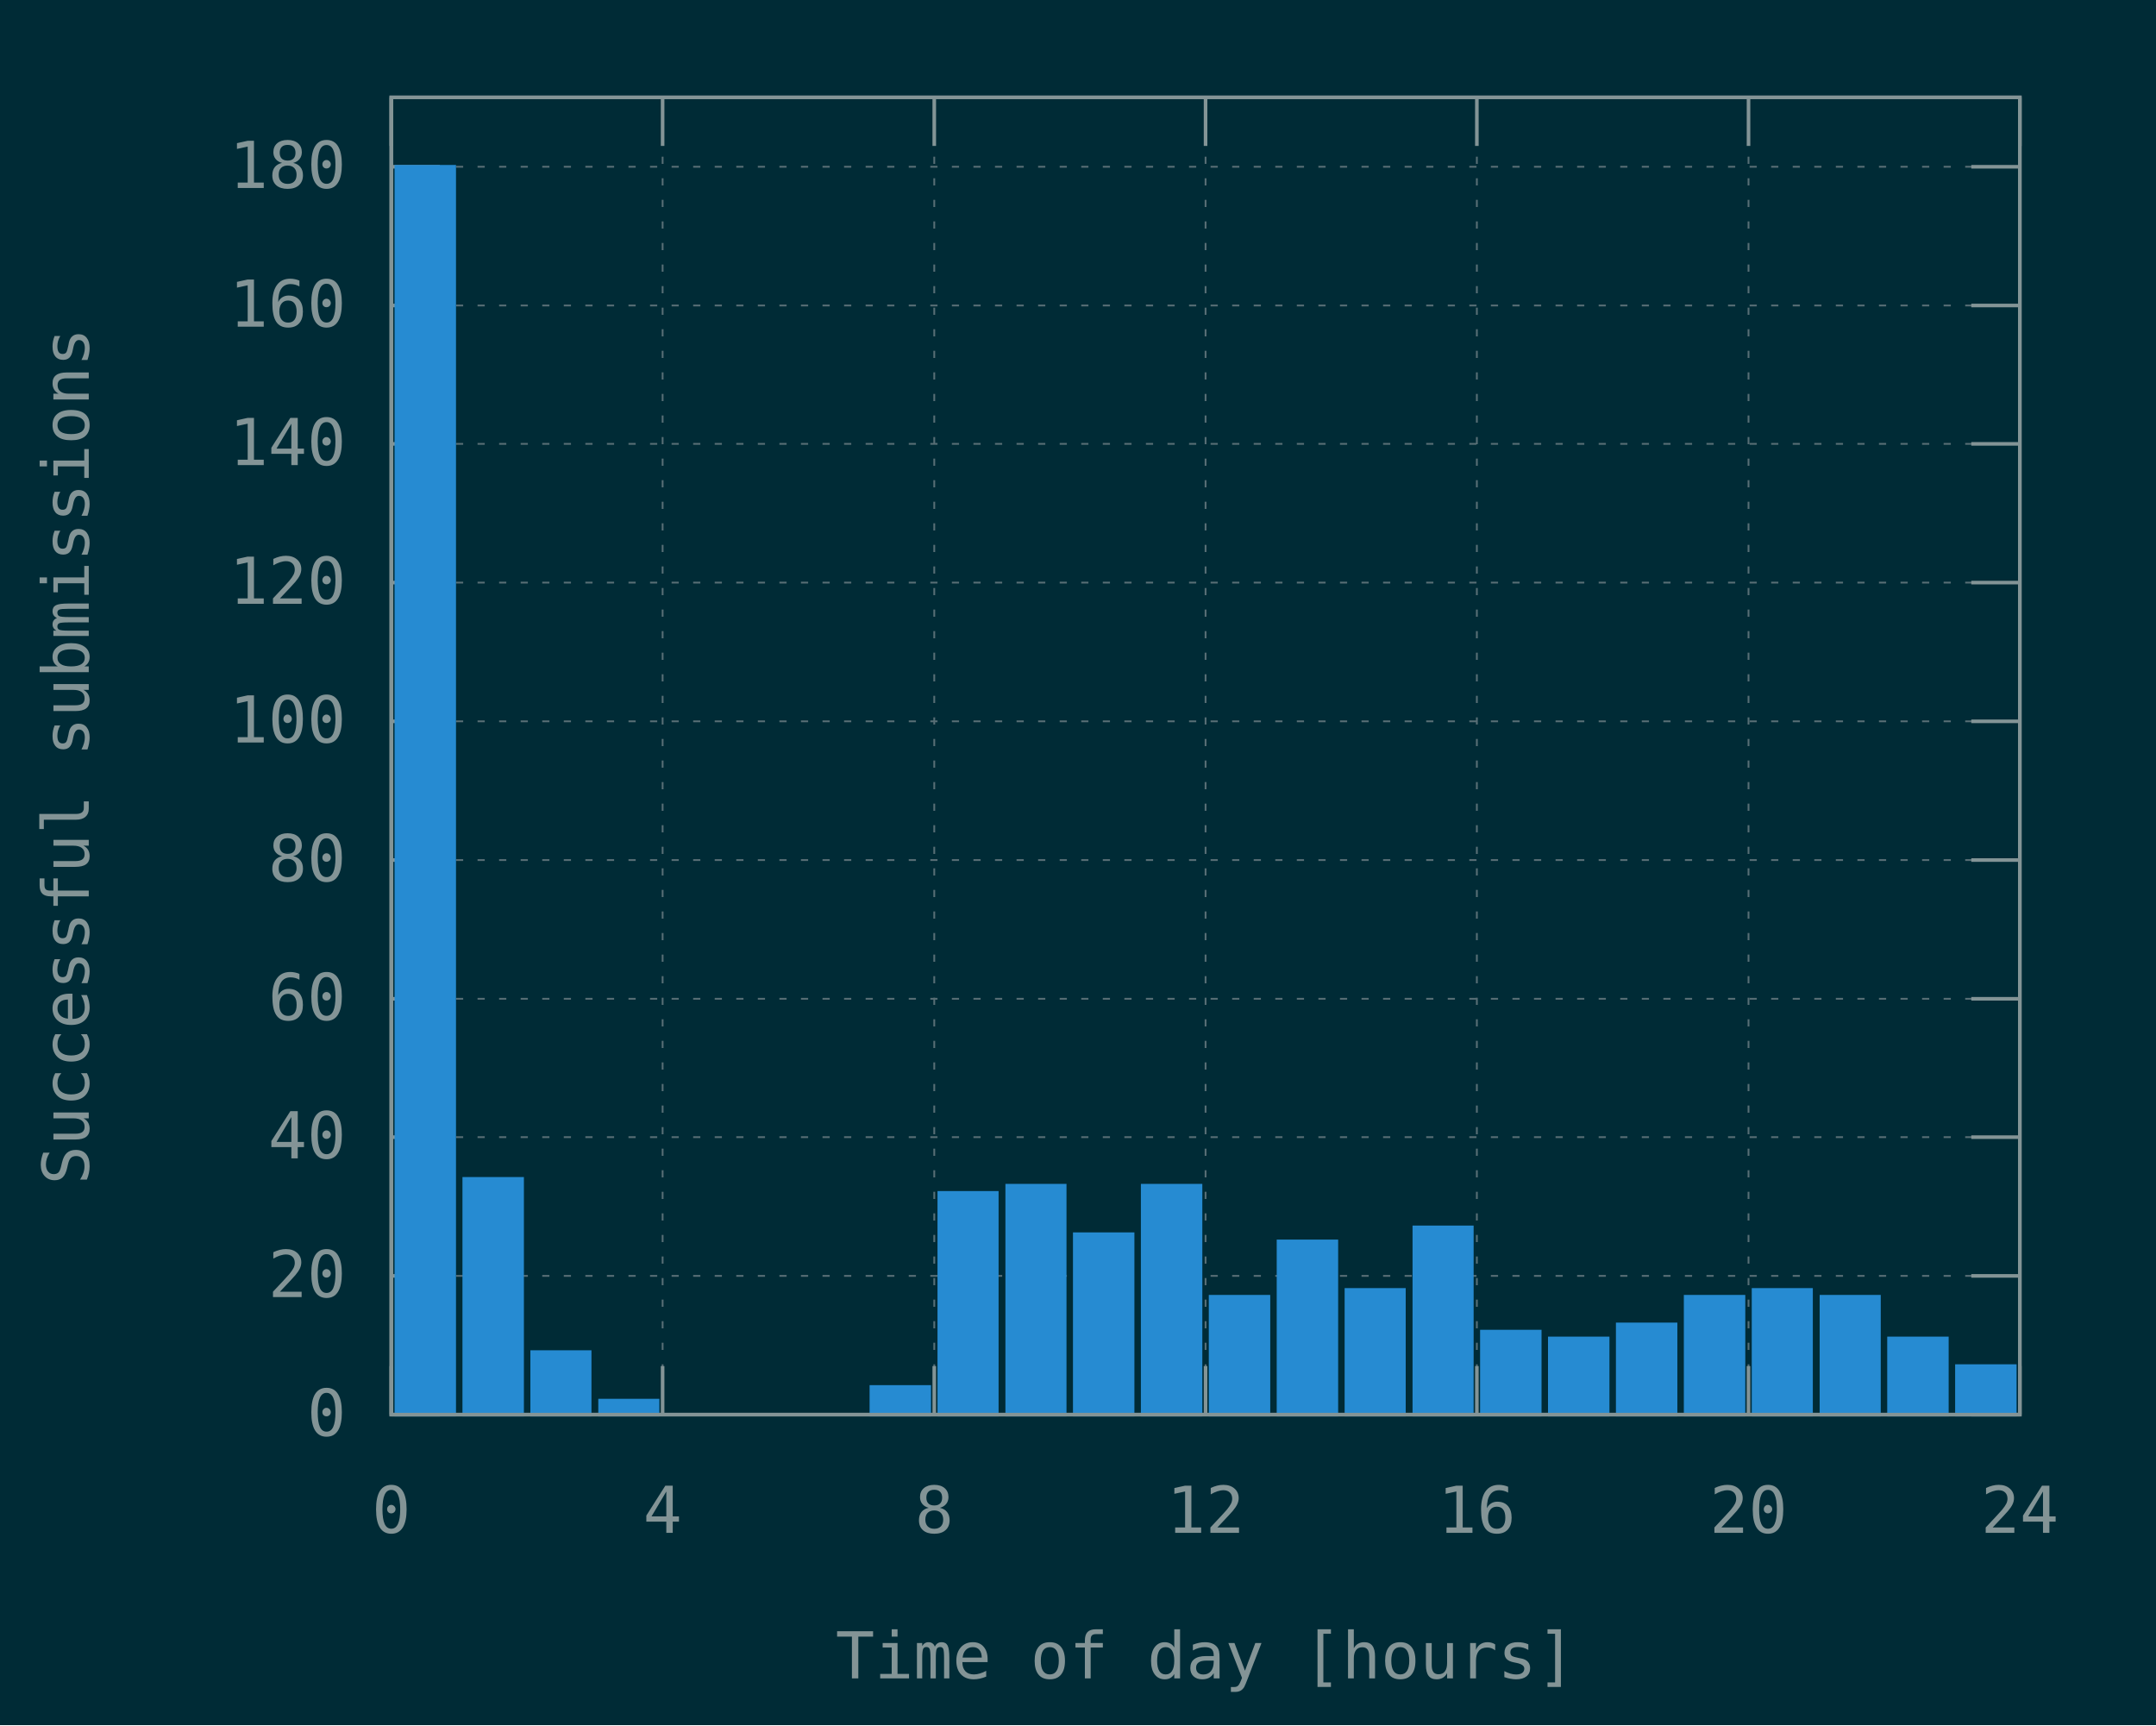
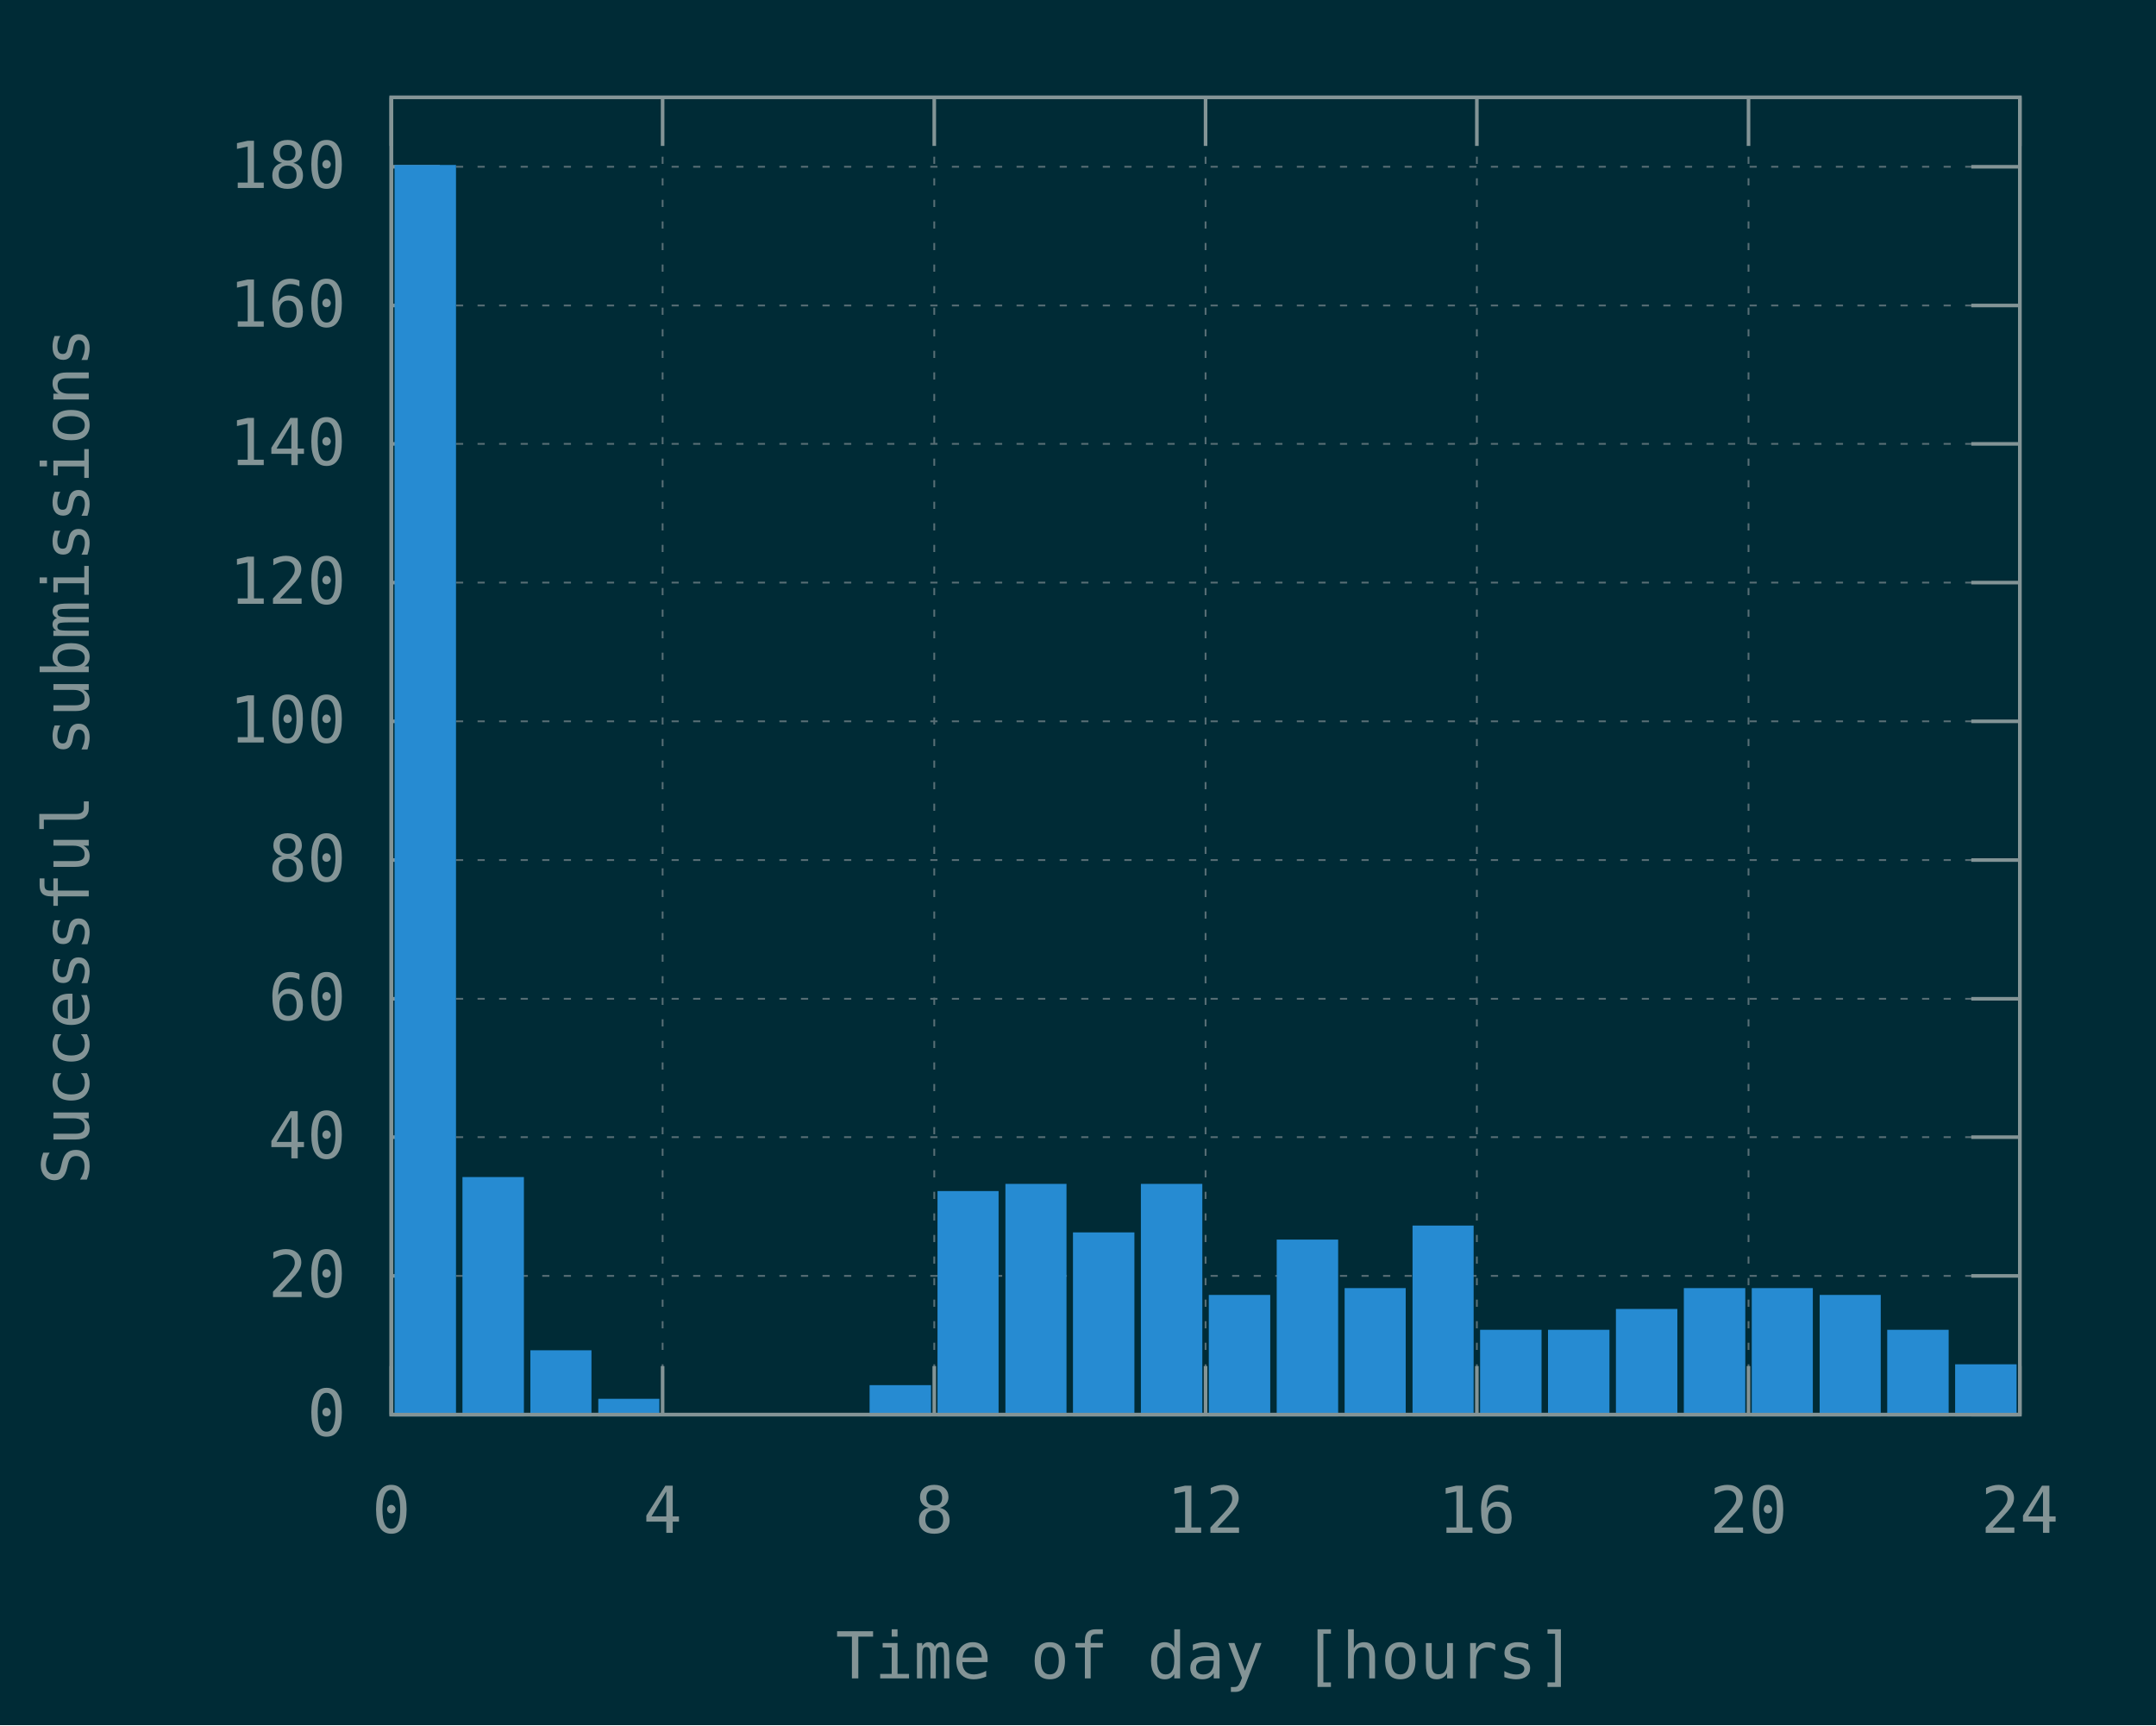
<svg xmlns="http://www.w3.org/2000/svg" xmlns:xlink="http://www.w3.org/1999/xlink" width="600" height="480" viewBox="0 0 600 480">
  <g id="gnuplot_canvas">
    <rect x="0" y="0" width="600" height="480" fill="#002b36" />
    <defs>
      <circle id="gpDot" r="0.5" stroke-width="0.5" stroke="currentColor" />
      <path id="gpPt0" stroke-width="0.148" stroke="currentColor" d="M-1,0 h2 M0,-1 v2" />
      <path id="gpPt1" stroke-width="0.148" stroke="currentColor" d="M-1,-1 L1,1 M1,-1 L-1,1" />
      <path id="gpPt2" stroke-width="0.148" stroke="currentColor" d="M-1,0 L1,0 M0,-1 L0,1 M-1,-1 L1,1 M-1,1 L1,-1" />
      <rect id="gpPt3" stroke-width="0.148" stroke="currentColor" x="-1" y="-1" width="2" height="2" />
      <rect id="gpPt4" stroke-width="0.148" stroke="currentColor" fill="currentColor" x="-1" y="-1" width="2" height="2" />
      <circle id="gpPt5" stroke-width="0.148" stroke="currentColor" cx="0" cy="0" r="1" />
      <use xlink:href="#gpPt5" id="gpPt6" fill="currentColor" stroke="none" />
      <path id="gpPt7" stroke-width="0.148" stroke="currentColor" d="M0,-1.33 L-1.33,0.67 L1.33,0.67 z" />
      <use xlink:href="#gpPt7" id="gpPt8" fill="currentColor" stroke="none" />
      <use xlink:href="#gpPt7" id="gpPt9" stroke="currentColor" transform="rotate(180)" />
      <use xlink:href="#gpPt9" id="gpPt10" fill="currentColor" stroke="none" />
      <use xlink:href="#gpPt3" id="gpPt11" stroke="currentColor" transform="rotate(45)" />
      <use xlink:href="#gpPt11" id="gpPt12" fill="currentColor" stroke="none" />
      <path id="gpPt13" stroke-width="0.148" stroke="currentColor" d="M0,1.330 L1.265,0.411 L0.782,-1.067 L-0.782,-1.076 L-1.265,0.411 z" />
      <use xlink:href="#gpPt13" id="gpPt14" fill="currentColor" stroke="none" />
      <filter id="textbox" filterUnits="objectBoundingBox" x="0" y="0" height="1" width="1">
        <feFlood flood-color="#002B36" flood-opacity="1" result="bgnd" />
        <feComposite in="SourceGraphic" in2="bgnd" operator="atop" />
      </filter>
      <filter id="greybox" filterUnits="objectBoundingBox" x="0" y="0" height="1" width="1">
        <feFlood flood-color="lightgrey" flood-opacity="1" result="grey" />
        <feComposite in="SourceGraphic" in2="grey" operator="atop" />
      </filter>
    </defs>
    <g fill="none" color="#002B36" stroke="currentColor" stroke-width="1.00" stroke-linecap="butt" stroke-linejoin="miter">
</g>
    <g fill="none" color="black" stroke="currentColor" stroke-width="1.00" stroke-linecap="butt" stroke-linejoin="miter">
</g>
    <g fill="none" color="black" stroke="rgb(131, 148, 150)" stroke-width="0.50" stroke-linecap="butt" stroke-linejoin="miter">
</g>
    <g fill="none" color="gray" stroke="currentColor" stroke-width="0.50" stroke-linecap="butt" stroke-linejoin="miter">
      <path stroke="rgb( 88, 110, 117)" stroke-dasharray="2,4" class="gridline" d="M108.9,393.6 L562.1,393.6  " />
    </g>
    <g fill="none" color="gray" stroke="rgb( 88, 110, 117)" stroke-width="1.00" stroke-linecap="butt" stroke-linejoin="miter">
</g>
    <g fill="none" color="black" stroke="currentColor" stroke-width="1.00" stroke-linecap="butt" stroke-linejoin="miter">
      <path stroke="rgb(131, 148, 150)" d="M108.9,393.6 L122.4,393.6 M562.1,393.6 L548.6,393.6  " />
      <g transform="translate(96.3,399.5)" stroke="none" fill="rgb(131,148,150)" font-family="Inconsolata" font-size="18.00" text-anchor="end">
        <text>
          <tspan font-family="Inconsolata"> 0</tspan>
        </text>
      </g>
    </g>
    <g fill="none" color="black" stroke="currentColor" stroke-width="1.00" stroke-linecap="butt" stroke-linejoin="miter">
</g>
    <g fill="none" color="black" stroke="rgb(131, 148, 150)" stroke-width="0.50" stroke-linecap="butt" stroke-linejoin="miter">
</g>
    <g fill="none" color="gray" stroke="currentColor" stroke-width="0.50" stroke-linecap="butt" stroke-linejoin="miter">
      <path stroke="rgb( 88, 110, 117)" stroke-dasharray="2,4" class="gridline" d="M108.9,355.0 L562.1,355.0  " />
    </g>
    <g fill="none" color="gray" stroke="rgb( 88, 110, 117)" stroke-width="1.00" stroke-linecap="butt" stroke-linejoin="miter">
</g>
    <g fill="none" color="black" stroke="currentColor" stroke-width="1.00" stroke-linecap="butt" stroke-linejoin="miter">
      <path stroke="rgb(131, 148, 150)" d="M108.9,355.0 L122.4,355.0 M562.1,355.0 L548.6,355.0  " />
      <g transform="translate(96.3,360.9)" stroke="none" fill="rgb(131,148,150)" font-family="Inconsolata" font-size="18.00" text-anchor="end">
        <text>
          <tspan font-family="Inconsolata"> 20</tspan>
        </text>
      </g>
    </g>
    <g fill="none" color="black" stroke="currentColor" stroke-width="1.00" stroke-linecap="butt" stroke-linejoin="miter">
</g>
    <g fill="none" color="black" stroke="rgb(131, 148, 150)" stroke-width="0.50" stroke-linecap="butt" stroke-linejoin="miter">
</g>
    <g fill="none" color="gray" stroke="currentColor" stroke-width="0.50" stroke-linecap="butt" stroke-linejoin="miter">
      <path stroke="rgb( 88, 110, 117)" stroke-dasharray="2,4" class="gridline" d="M108.9,316.4 L562.1,316.4  " />
    </g>
    <g fill="none" color="gray" stroke="rgb( 88, 110, 117)" stroke-width="1.00" stroke-linecap="butt" stroke-linejoin="miter">
</g>
    <g fill="none" color="black" stroke="currentColor" stroke-width="1.00" stroke-linecap="butt" stroke-linejoin="miter">
      <path stroke="rgb(131, 148, 150)" d="M108.9,316.4 L122.4,316.4 M562.1,316.4 L548.6,316.4  " />
      <g transform="translate(96.3,322.3)" stroke="none" fill="rgb(131,148,150)" font-family="Inconsolata" font-size="18.00" text-anchor="end">
        <text>
          <tspan font-family="Inconsolata"> 40</tspan>
        </text>
      </g>
    </g>
    <g fill="none" color="black" stroke="currentColor" stroke-width="1.00" stroke-linecap="butt" stroke-linejoin="miter">
</g>
    <g fill="none" color="black" stroke="rgb(131, 148, 150)" stroke-width="0.50" stroke-linecap="butt" stroke-linejoin="miter">
</g>
    <g fill="none" color="gray" stroke="currentColor" stroke-width="0.50" stroke-linecap="butt" stroke-linejoin="miter">
      <path stroke="rgb( 88, 110, 117)" stroke-dasharray="2,4" class="gridline" d="M108.9,277.9 L562.1,277.9  " />
    </g>
    <g fill="none" color="gray" stroke="rgb( 88, 110, 117)" stroke-width="1.00" stroke-linecap="butt" stroke-linejoin="miter">
</g>
    <g fill="none" color="black" stroke="currentColor" stroke-width="1.00" stroke-linecap="butt" stroke-linejoin="miter">
      <path stroke="rgb(131, 148, 150)" d="M108.9,277.9 L122.4,277.9 M562.1,277.9 L548.6,277.9  " />
      <g transform="translate(96.3,283.8)" stroke="none" fill="rgb(131,148,150)" font-family="Inconsolata" font-size="18.00" text-anchor="end">
        <text>
          <tspan font-family="Inconsolata"> 60</tspan>
        </text>
      </g>
    </g>
    <g fill="none" color="black" stroke="currentColor" stroke-width="1.00" stroke-linecap="butt" stroke-linejoin="miter">
</g>
    <g fill="none" color="black" stroke="rgb(131, 148, 150)" stroke-width="0.50" stroke-linecap="butt" stroke-linejoin="miter">
</g>
    <g fill="none" color="gray" stroke="currentColor" stroke-width="0.50" stroke-linecap="butt" stroke-linejoin="miter">
      <path stroke="rgb( 88, 110, 117)" stroke-dasharray="2,4" class="gridline" d="M108.9,239.3 L562.1,239.3  " />
    </g>
    <g fill="none" color="gray" stroke="rgb( 88, 110, 117)" stroke-width="1.00" stroke-linecap="butt" stroke-linejoin="miter">
</g>
    <g fill="none" color="black" stroke="currentColor" stroke-width="1.00" stroke-linecap="butt" stroke-linejoin="miter">
      <path stroke="rgb(131, 148, 150)" d="M108.9,239.3 L122.4,239.3 M562.1,239.3 L548.6,239.3  " />
      <g transform="translate(96.3,245.2)" stroke="none" fill="rgb(131,148,150)" font-family="Inconsolata" font-size="18.00" text-anchor="end">
        <text>
          <tspan font-family="Inconsolata"> 80</tspan>
        </text>
      </g>
    </g>
    <g fill="none" color="black" stroke="currentColor" stroke-width="1.00" stroke-linecap="butt" stroke-linejoin="miter">
</g>
    <g fill="none" color="black" stroke="rgb(131, 148, 150)" stroke-width="0.50" stroke-linecap="butt" stroke-linejoin="miter">
</g>
    <g fill="none" color="gray" stroke="currentColor" stroke-width="0.50" stroke-linecap="butt" stroke-linejoin="miter">
      <path stroke="rgb( 88, 110, 117)" stroke-dasharray="2,4" class="gridline" d="M108.9,200.7 L562.1,200.7  " />
    </g>
    <g fill="none" color="gray" stroke="rgb( 88, 110, 117)" stroke-width="1.00" stroke-linecap="butt" stroke-linejoin="miter">
</g>
    <g fill="none" color="black" stroke="currentColor" stroke-width="1.00" stroke-linecap="butt" stroke-linejoin="miter">
      <path stroke="rgb(131, 148, 150)" d="M108.9,200.7 L122.4,200.7 M562.1,200.7 L548.6,200.7  " />
      <g transform="translate(96.3,206.6)" stroke="none" fill="rgb(131,148,150)" font-family="Inconsolata" font-size="18.00" text-anchor="end">
        <text>
          <tspan font-family="Inconsolata"> 100</tspan>
        </text>
      </g>
    </g>
    <g fill="none" color="black" stroke="currentColor" stroke-width="1.00" stroke-linecap="butt" stroke-linejoin="miter">
</g>
    <g fill="none" color="black" stroke="rgb(131, 148, 150)" stroke-width="0.50" stroke-linecap="butt" stroke-linejoin="miter">
</g>
    <g fill="none" color="gray" stroke="currentColor" stroke-width="0.50" stroke-linecap="butt" stroke-linejoin="miter">
      <path stroke="rgb( 88, 110, 117)" stroke-dasharray="2,4" class="gridline" d="M108.9,162.1 L562.1,162.1  " />
    </g>
    <g fill="none" color="gray" stroke="rgb( 88, 110, 117)" stroke-width="1.00" stroke-linecap="butt" stroke-linejoin="miter">
</g>
    <g fill="none" color="black" stroke="currentColor" stroke-width="1.00" stroke-linecap="butt" stroke-linejoin="miter">
      <path stroke="rgb(131, 148, 150)" d="M108.9,162.1 L122.4,162.1 M562.1,162.1 L548.6,162.1  " />
      <g transform="translate(96.3,168.0)" stroke="none" fill="rgb(131,148,150)" font-family="Inconsolata" font-size="18.00" text-anchor="end">
        <text>
          <tspan font-family="Inconsolata"> 120</tspan>
        </text>
      </g>
    </g>
    <g fill="none" color="black" stroke="currentColor" stroke-width="1.00" stroke-linecap="butt" stroke-linejoin="miter">
</g>
    <g fill="none" color="black" stroke="rgb(131, 148, 150)" stroke-width="0.50" stroke-linecap="butt" stroke-linejoin="miter">
</g>
    <g fill="none" color="gray" stroke="currentColor" stroke-width="0.50" stroke-linecap="butt" stroke-linejoin="miter">
      <path stroke="rgb( 88, 110, 117)" stroke-dasharray="2,4" class="gridline" d="M108.9,123.5 L562.1,123.5  " />
    </g>
    <g fill="none" color="gray" stroke="rgb( 88, 110, 117)" stroke-width="1.00" stroke-linecap="butt" stroke-linejoin="miter">
</g>
    <g fill="none" color="black" stroke="currentColor" stroke-width="1.00" stroke-linecap="butt" stroke-linejoin="miter">
      <path stroke="rgb(131, 148, 150)" d="M108.9,123.5 L122.4,123.5 M562.1,123.5 L548.6,123.5  " />
      <g transform="translate(96.3,129.4)" stroke="none" fill="rgb(131,148,150)" font-family="Inconsolata" font-size="18.00" text-anchor="end">
        <text>
          <tspan font-family="Inconsolata"> 140</tspan>
        </text>
      </g>
    </g>
    <g fill="none" color="black" stroke="currentColor" stroke-width="1.00" stroke-linecap="butt" stroke-linejoin="miter">
</g>
    <g fill="none" color="black" stroke="rgb(131, 148, 150)" stroke-width="0.50" stroke-linecap="butt" stroke-linejoin="miter">
</g>
    <g fill="none" color="gray" stroke="currentColor" stroke-width="0.50" stroke-linecap="butt" stroke-linejoin="miter">
      <path stroke="rgb( 88, 110, 117)" stroke-dasharray="2,4" class="gridline" d="M108.9,85.0 L562.1,85.0  " />
    </g>
    <g fill="none" color="gray" stroke="rgb( 88, 110, 117)" stroke-width="1.00" stroke-linecap="butt" stroke-linejoin="miter">
</g>
    <g fill="none" color="black" stroke="currentColor" stroke-width="1.00" stroke-linecap="butt" stroke-linejoin="miter">
      <path stroke="rgb(131, 148, 150)" d="M108.9,85.0 L122.4,85.0 M562.1,85.0 L548.6,85.0  " />
      <g transform="translate(96.3,90.9)" stroke="none" fill="rgb(131,148,150)" font-family="Inconsolata" font-size="18.00" text-anchor="end">
        <text>
          <tspan font-family="Inconsolata"> 160</tspan>
        </text>
      </g>
    </g>
    <g fill="none" color="black" stroke="currentColor" stroke-width="1.00" stroke-linecap="butt" stroke-linejoin="miter">
</g>
    <g fill="none" color="black" stroke="rgb(131, 148, 150)" stroke-width="0.50" stroke-linecap="butt" stroke-linejoin="miter">
</g>
    <g fill="none" color="gray" stroke="currentColor" stroke-width="0.50" stroke-linecap="butt" stroke-linejoin="miter">
      <path stroke="rgb( 88, 110, 117)" stroke-dasharray="2,4" class="gridline" d="M108.9,46.4 L562.1,46.4  " />
    </g>
    <g fill="none" color="gray" stroke="rgb( 88, 110, 117)" stroke-width="1.00" stroke-linecap="butt" stroke-linejoin="miter">
</g>
    <g fill="none" color="black" stroke="currentColor" stroke-width="1.00" stroke-linecap="butt" stroke-linejoin="miter">
      <path stroke="rgb(131, 148, 150)" d="M108.9,46.4 L122.4,46.4 M562.1,46.4 L548.6,46.4  " />
      <g transform="translate(96.3,52.3)" stroke="none" fill="rgb(131,148,150)" font-family="Inconsolata" font-size="18.00" text-anchor="end">
        <text>
          <tspan font-family="Inconsolata"> 180</tspan>
        </text>
      </g>
    </g>
    <g fill="none" color="black" stroke="currentColor" stroke-width="1.00" stroke-linecap="butt" stroke-linejoin="miter">
</g>
    <g fill="none" color="black" stroke="rgb(131, 148, 150)" stroke-width="0.50" stroke-linecap="butt" stroke-linejoin="miter">
</g>
    <g fill="none" color="gray" stroke="currentColor" stroke-width="0.50" stroke-linecap="butt" stroke-linejoin="miter">
      <path stroke="rgb( 88, 110, 117)" stroke-dasharray="2,4" class="gridline" d="M108.9,393.6 L108.9,27.1  " />
    </g>
    <g fill="none" color="gray" stroke="rgb( 88, 110, 117)" stroke-width="1.00" stroke-linecap="butt" stroke-linejoin="miter">
</g>
    <g fill="none" color="black" stroke="currentColor" stroke-width="1.00" stroke-linecap="butt" stroke-linejoin="miter">
      <path stroke="rgb(131, 148, 150)" d="M108.9,393.6 L108.9,380.1 M108.9,27.1 L108.9,40.6  " />
      <g transform="translate(108.9,426.5)" stroke="none" fill="rgb(131,148,150)" font-family="Inconsolata" font-size="18.00" text-anchor="middle">
        <text>
          <tspan font-family="Inconsolata"> 0</tspan>
        </text>
      </g>
    </g>
    <g fill="none" color="black" stroke="currentColor" stroke-width="1.00" stroke-linecap="butt" stroke-linejoin="miter">
</g>
    <g fill="none" color="black" stroke="rgb(131, 148, 150)" stroke-width="0.50" stroke-linecap="butt" stroke-linejoin="miter">
</g>
    <g fill="none" color="gray" stroke="currentColor" stroke-width="0.50" stroke-linecap="butt" stroke-linejoin="miter">
      <path stroke="rgb( 88, 110, 117)" stroke-dasharray="2,4" class="gridline" d="M184.4,393.6 L184.4,27.1  " />
    </g>
    <g fill="none" color="gray" stroke="rgb( 88, 110, 117)" stroke-width="1.00" stroke-linecap="butt" stroke-linejoin="miter">
</g>
    <g fill="none" color="black" stroke="currentColor" stroke-width="1.00" stroke-linecap="butt" stroke-linejoin="miter">
      <path stroke="rgb(131, 148, 150)" d="M184.4,393.6 L184.4,380.1 M184.4,27.1 L184.4,40.6  " />
      <g transform="translate(184.4,426.5)" stroke="none" fill="rgb(131,148,150)" font-family="Inconsolata" font-size="18.00" text-anchor="middle">
        <text>
          <tspan font-family="Inconsolata"> 4</tspan>
        </text>
      </g>
    </g>
    <g fill="none" color="black" stroke="currentColor" stroke-width="1.00" stroke-linecap="butt" stroke-linejoin="miter">
</g>
    <g fill="none" color="black" stroke="rgb(131, 148, 150)" stroke-width="0.50" stroke-linecap="butt" stroke-linejoin="miter">
</g>
    <g fill="none" color="gray" stroke="currentColor" stroke-width="0.50" stroke-linecap="butt" stroke-linejoin="miter">
      <path stroke="rgb( 88, 110, 117)" stroke-dasharray="2,4" class="gridline" d="M260.0,393.6 L260.0,27.1  " />
    </g>
    <g fill="none" color="gray" stroke="rgb( 88, 110, 117)" stroke-width="1.00" stroke-linecap="butt" stroke-linejoin="miter">
</g>
    <g fill="none" color="black" stroke="currentColor" stroke-width="1.00" stroke-linecap="butt" stroke-linejoin="miter">
      <path stroke="rgb(131, 148, 150)" d="M260.0,393.6 L260.0,380.1 M260.0,27.1 L260.0,40.6  " />
      <g transform="translate(260.0,426.5)" stroke="none" fill="rgb(131,148,150)" font-family="Inconsolata" font-size="18.00" text-anchor="middle">
        <text>
          <tspan font-family="Inconsolata"> 8</tspan>
        </text>
      </g>
    </g>
    <g fill="none" color="black" stroke="currentColor" stroke-width="1.00" stroke-linecap="butt" stroke-linejoin="miter">
</g>
    <g fill="none" color="black" stroke="rgb(131, 148, 150)" stroke-width="0.50" stroke-linecap="butt" stroke-linejoin="miter">
</g>
    <g fill="none" color="gray" stroke="currentColor" stroke-width="0.50" stroke-linecap="butt" stroke-linejoin="miter">
      <path stroke="rgb( 88, 110, 117)" stroke-dasharray="2,4" class="gridline" d="M335.5,393.6 L335.5,27.1  " />
    </g>
    <g fill="none" color="gray" stroke="rgb( 88, 110, 117)" stroke-width="1.00" stroke-linecap="butt" stroke-linejoin="miter">
</g>
    <g fill="none" color="black" stroke="currentColor" stroke-width="1.00" stroke-linecap="butt" stroke-linejoin="miter">
      <path stroke="rgb(131, 148, 150)" d="M335.5,393.6 L335.5,380.1 M335.5,27.1 L335.5,40.6  " />
      <g transform="translate(335.5,426.5)" stroke="none" fill="rgb(131,148,150)" font-family="Inconsolata" font-size="18.00" text-anchor="middle">
        <text>
          <tspan font-family="Inconsolata"> 12</tspan>
        </text>
      </g>
    </g>
    <g fill="none" color="black" stroke="currentColor" stroke-width="1.00" stroke-linecap="butt" stroke-linejoin="miter">
</g>
    <g fill="none" color="black" stroke="rgb(131, 148, 150)" stroke-width="0.50" stroke-linecap="butt" stroke-linejoin="miter">
</g>
    <g fill="none" color="gray" stroke="currentColor" stroke-width="0.50" stroke-linecap="butt" stroke-linejoin="miter">
      <path stroke="rgb( 88, 110, 117)" stroke-dasharray="2,4" class="gridline" d="M411.0,393.6 L411.0,27.1  " />
    </g>
    <g fill="none" color="gray" stroke="rgb( 88, 110, 117)" stroke-width="1.00" stroke-linecap="butt" stroke-linejoin="miter">
</g>
    <g fill="none" color="black" stroke="currentColor" stroke-width="1.00" stroke-linecap="butt" stroke-linejoin="miter">
      <path stroke="rgb(131, 148, 150)" d="M411.0,393.6 L411.0,380.1 M411.0,27.1 L411.0,40.6  " />
      <g transform="translate(411.0,426.5)" stroke="none" fill="rgb(131,148,150)" font-family="Inconsolata" font-size="18.00" text-anchor="middle">
        <text>
          <tspan font-family="Inconsolata"> 16</tspan>
        </text>
      </g>
    </g>
    <g fill="none" color="black" stroke="currentColor" stroke-width="1.00" stroke-linecap="butt" stroke-linejoin="miter">
</g>
    <g fill="none" color="black" stroke="rgb(131, 148, 150)" stroke-width="0.50" stroke-linecap="butt" stroke-linejoin="miter">
</g>
    <g fill="none" color="gray" stroke="currentColor" stroke-width="0.50" stroke-linecap="butt" stroke-linejoin="miter">
      <path stroke="rgb( 88, 110, 117)" stroke-dasharray="2,4" class="gridline" d="M486.6,393.6 L486.6,40.6 L486.6,27.1  " />
    </g>
    <g fill="none" color="gray" stroke="rgb( 88, 110, 117)" stroke-width="1.00" stroke-linecap="butt" stroke-linejoin="miter">
</g>
    <g fill="none" color="black" stroke="currentColor" stroke-width="1.00" stroke-linecap="butt" stroke-linejoin="miter">
      <path stroke="rgb(131, 148, 150)" d="M486.6,393.6 L486.6,380.1 M486.6,27.1 L486.6,40.6  " />
      <g transform="translate(486.6,426.5)" stroke="none" fill="rgb(131,148,150)" font-family="Inconsolata" font-size="18.00" text-anchor="middle">
        <text>
          <tspan font-family="Inconsolata"> 20</tspan>
        </text>
      </g>
    </g>
    <g fill="none" color="black" stroke="currentColor" stroke-width="1.00" stroke-linecap="butt" stroke-linejoin="miter">
</g>
    <g fill="none" color="black" stroke="rgb(131, 148, 150)" stroke-width="0.50" stroke-linecap="butt" stroke-linejoin="miter">
</g>
    <g fill="none" color="gray" stroke="currentColor" stroke-width="0.50" stroke-linecap="butt" stroke-linejoin="miter">
      <path stroke="rgb( 88, 110, 117)" stroke-dasharray="2,4" class="gridline" d="M562.1,393.6 L562.1,27.1  " />
    </g>
    <g fill="none" color="gray" stroke="rgb( 88, 110, 117)" stroke-width="1.00" stroke-linecap="butt" stroke-linejoin="miter">
</g>
    <g fill="none" color="black" stroke="currentColor" stroke-width="1.00" stroke-linecap="butt" stroke-linejoin="miter">
      <path stroke="rgb(131, 148, 150)" d="M562.1,393.6 L562.1,380.1 M562.1,27.1 L562.1,40.6  " />
      <g transform="translate(562.1,426.5)" stroke="none" fill="rgb(131,148,150)" font-family="Inconsolata" font-size="18.00" text-anchor="middle">
        <text>
          <tspan font-family="Inconsolata"> 24</tspan>
        </text>
      </g>
    </g>
    <g fill="none" color="black" stroke="currentColor" stroke-width="1.00" stroke-linecap="butt" stroke-linejoin="miter">
</g>
    <g fill="none" color="black" stroke="currentColor" stroke-width="1.00" stroke-linecap="butt" stroke-linejoin="miter">
      <path stroke="rgb(131, 148, 150)" d="M108.9,27.1 L108.9,393.6 L562.1,393.6 L562.1,27.1 L108.9,27.1 Z  " />
    </g>
    <g fill="none" color="black" stroke="currentColor" stroke-width="1.00" stroke-linecap="butt" stroke-linejoin="miter">
      <g transform="translate(24.7,210.4) rotate(270)" stroke="none" fill="rgb(131,148,150)" font-family="Inconsolata" font-size="18.00" text-anchor="middle">
        <text>
          <tspan font-family="Inconsolata">Successful submissions</tspan>
        </text>
      </g>
    </g>
    <g fill="none" color="black" stroke="currentColor" stroke-width="1.00" stroke-linecap="butt" stroke-linejoin="miter">
      <g transform="translate(335.5,467.0)" stroke="none" fill="rgb(131,148,150)" font-family="Inconsolata" font-size="18.00" text-anchor="middle">
        <text>
          <tspan font-family="Inconsolata">Time of day [hours]</tspan>
        </text>
      </g>
    </g>
    <g fill="none" color="black" stroke="currentColor" stroke-width="1.00" stroke-linecap="butt" stroke-linejoin="miter">
</g>
    <g id="gnuplot_plot_1">
      <g fill="none" color="black" stroke="currentColor" stroke-width="1.00" stroke-linecap="butt" stroke-linejoin="miter">
        <g stroke="none" shape-rendering="crispEdges">
          <polygon fill="rgb( 38, 139, 210)" points="110.3,393.6 126.5,393.6 126.5,46.3 110.3,46.3 " />
        </g>
        <path stroke="rgb( 38, 139, 210)" d="M110.3,393.6 L110.3,46.4 L126.4,46.4 L126.4,393.6 L110.3,393.6 Z  " />
        <g stroke="none" shape-rendering="crispEdges">
          <polygon fill="rgb( 38, 139, 210)" points="129.2,393.6 145.4,393.6 145.4,327.9 129.2,327.9 " />
        </g>
        <path stroke="rgb( 38, 139, 210)" d="M129.2,393.6 L129.2,328.0 L145.3,328.0 L145.3,393.6 L129.2,393.6 Z  " />
        <g stroke="none" shape-rendering="crispEdges">
          <polygon fill="rgb( 38, 139, 210)" points="148.1,393.6 164.2,393.6 164.2,376.1 148.1,376.1 " />
        </g>
        <path stroke="rgb( 38, 139, 210)" d="M148.1,393.6 L148.1,376.2 L164.1,376.2 L164.1,393.6 L148.1,393.6 Z  " />
        <g stroke="none" shape-rendering="crispEdges">
          <polygon fill="rgb( 38, 139, 210)" points="167.0,393.6 183.1,393.6 183.1,389.6 167.0,389.6 " />
        </g>
        <path stroke="rgb( 38, 139, 210)" d="M167.0,393.6 L167.0,389.7 L183.0,389.7 L183.0,393.6 L167.0,393.6 Z  " />
        <g stroke="none" shape-rendering="crispEdges">
          <polygon fill="rgb( 38, 139, 210)" points="242.5,393.6 258.7,393.6 258.7,385.8 242.5,385.8 " />
        </g>
        <path stroke="rgb( 38, 139, 210)" d="M242.5,393.6 L242.5,385.9 L258.6,385.9 L258.6,393.6 L242.5,393.6 Z  " />
        <g stroke="none" shape-rendering="crispEdges">
          <polygon fill="rgb( 38, 139, 210)" points="261.4,393.6 277.5,393.6 277.5,331.8 261.4,331.8 " />
        </g>
        <path stroke="rgb( 38, 139, 210)" d="M261.4,393.6 L261.4,331.9 L277.4,331.9 L277.4,393.6 L261.4,393.6 Z  " />
        <g stroke="none" shape-rendering="crispEdges">
          <polygon fill="rgb( 38, 139, 210)" points="280.3,393.6 296.4,393.6 296.4,329.8 280.3,329.8 " />
        </g>
        <path stroke="rgb( 38, 139, 210)" d="M280.3,393.6 L280.3,329.9 L296.3,329.9 L296.3,393.6 L280.3,393.6 Z  " />
        <g stroke="none" shape-rendering="crispEdges">
          <polygon fill="rgb( 38, 139, 210)" points="299.1,393.6 315.3,393.6 315.3,343.3 299.1,343.3 " />
        </g>
        <path stroke="rgb( 38, 139, 210)" d="M299.1,393.6 L299.1,343.4 L315.2,343.4 L315.2,393.6 L299.1,393.6 Z  " />
        <g stroke="none" shape-rendering="crispEdges">
          <polygon fill="rgb( 38, 139, 210)" points="318.0,393.6 334.2,393.6 334.2,329.8 318.0,329.8 " />
        </g>
        <path stroke="rgb( 38, 139, 210)" d="M318.0,393.6 L318.0,329.9 L334.1,329.9 L334.1,393.6 L318.0,393.6 Z  " />
        <g stroke="none" shape-rendering="crispEdges">
          <polygon fill="rgb( 38, 139, 210)" points="336.9,393.6 353.1,393.6 353.1,360.7 336.9,360.7 " />
        </g>
        <path stroke="rgb( 38, 139, 210)" d="M336.9,393.6 L336.9,360.8 L353.0,360.8 L353.0,393.6 L336.9,393.6 Z  " />
        <g stroke="none" shape-rendering="crispEdges">
          <polygon fill="rgb( 38, 139, 210)" points="355.8,393.6 372.0,393.6 372.0,345.3 355.8,345.3 " />
        </g>
        <path stroke="rgb( 38, 139, 210)" d="M355.8,393.6 L355.8,345.4 L371.9,345.4 L371.9,393.6 L355.8,393.6 Z  " />
        <g stroke="none" shape-rendering="crispEdges">
          <polygon fill="rgb( 38, 139, 210)" points="374.7,393.6 390.8,393.6 390.8,358.8 374.7,358.8 " />
        </g>
        <path stroke="rgb( 38, 139, 210)" d="M374.7,393.6 L374.7,358.9 L390.7,358.9 L390.7,393.6 L374.7,393.6 Z  " />
        <g stroke="none" shape-rendering="crispEdges">
          <polygon fill="rgb( 38, 139, 210)" points="393.6,393.6 409.7,393.6 409.7,341.4 393.6,341.4 " />
        </g>
        <path stroke="rgb( 38, 139, 210)" d="M393.6,393.6 L393.6,341.5 L409.6,341.5 L409.6,393.6 L393.6,393.6 Z  " />
        <g stroke="none" shape-rendering="crispEdges">
          <polygon fill="rgb( 38, 139, 210)" points="412.4,393.6 428.6,393.6 428.6,370.4 412.4,370.4 " />
        </g>
        <path stroke="rgb( 38, 139, 210)" d="M412.4,393.6 L412.4,370.5 L428.5,370.5 L428.5,393.6 L412.4,393.6 Z  " />
        <g stroke="none" shape-rendering="crispEdges">
-           <polygon fill="rgb( 38, 139, 210)" points="431.3,393.6 447.5,393.6 447.5,372.3 431.3,372.3 " />
-         </g>
-         <path stroke="rgb( 38, 139, 210)" d="M431.3,393.6 L431.3,372.4 L447.4,372.4 L447.4,393.6 L431.3,393.6 Z  " />
-         <g stroke="none" shape-rendering="crispEdges">
-           <polygon fill="rgb( 38, 139, 210)" points="450.2,393.6 466.4,393.6 466.4,368.4 450.2,368.4 " />
-         </g>
-         <path stroke="rgb( 38, 139, 210)" d="M450.2,393.6 L450.2,368.5 L466.3,368.5 L466.3,393.6 L450.2,393.6 Z  " />
-         <g stroke="none" shape-rendering="crispEdges">
-           <polygon fill="rgb( 38, 139, 210)" points="469.1,393.6 485.3,393.6 485.3,360.7 469.1,360.7 " />
-         </g>
-         <path stroke="rgb( 38, 139, 210)" d="M469.1,393.6 L469.1,360.8 L485.2,360.8 L485.2,393.6 L469.1,393.6 Z  " />
+           <polygon fill="rgb( 38, 139, 210)" points="431.3,393.6 447.5,393.6 447.5,370.4 431.3,370.4 " />
+         </g>
+         <path stroke="rgb( 38, 139, 210)" d="M431.3,393.6 L431.3,370.5 L447.4,370.5 L447.4,393.6 L431.3,393.6 Z  " />
+         <g stroke="none" shape-rendering="crispEdges">
+           <polygon fill="rgb( 38, 139, 210)" points="450.2,393.6 466.4,393.6 466.4,364.6 450.2,364.6 " />
+         </g>
+         <path stroke="rgb( 38, 139, 210)" d="M450.2,393.6 L450.2,364.7 L466.3,364.7 L466.3,393.6 L450.2,393.6 Z  " />
+         <g stroke="none" shape-rendering="crispEdges">
+           <polygon fill="rgb( 38, 139, 210)" points="469.1,393.6 485.3,393.6 485.3,358.8 469.1,358.8 " />
+         </g>
+         <path stroke="rgb( 38, 139, 210)" d="M469.1,393.6 L469.1,358.9 L485.2,358.9 L485.2,393.6 L469.1,393.6 Z  " />
        <g stroke="none" shape-rendering="crispEdges">
          <polygon fill="rgb( 38, 139, 210)" points="488.0,393.6 504.1,393.6 504.1,358.8 488.0,358.8 " />
        </g>
        <path stroke="rgb( 38, 139, 210)" d="M488.0,393.6 L488.0,358.9 L504.0,358.9 L504.0,393.6 L488.0,393.6 Z  " />
        <g stroke="none" shape-rendering="crispEdges">
          <polygon fill="rgb( 38, 139, 210)" points="506.9,393.6 523.0,393.6 523.0,360.7 506.9,360.7 " />
        </g>
        <path stroke="rgb( 38, 139, 210)" d="M506.9,393.6 L506.9,360.8 L522.9,360.8 L522.9,393.6 L506.9,393.6 Z  " />
        <g stroke="none" shape-rendering="crispEdges">
-           <polygon fill="rgb( 38, 139, 210)" points="525.7,393.6 541.9,393.6 541.9,372.3 525.7,372.3 " />
-         </g>
-         <path stroke="rgb( 38, 139, 210)" d="M525.7,393.6 L525.7,372.4 L541.8,372.4 L541.8,393.6 L525.7,393.6 Z  " />
+           <polygon fill="rgb( 38, 139, 210)" points="525.7,393.6 541.9,393.6 541.9,370.4 525.7,370.4 " />
+         </g>
+         <path stroke="rgb( 38, 139, 210)" d="M525.7,393.6 L525.7,370.5 L541.8,370.5 L541.8,393.6 L525.7,393.6 Z  " />
        <g stroke="none" shape-rendering="crispEdges">
          <polygon fill="rgb( 38, 139, 210)" points="544.6,393.6 560.8,393.6 560.8,380.0 544.6,380.0 " />
        </g>
        <path stroke="rgb( 38, 139, 210)" d="M544.6,393.6 L544.6,380.1 L560.7,380.1 L560.7,393.6 L544.6,393.6 Z  " />
      </g>
    </g>
    <g fill="none" color="#002B36" stroke="rgb( 38, 139, 210)" stroke-width="2.00" stroke-linecap="butt" stroke-linejoin="miter">
</g>
    <g fill="none" color="black" stroke="currentColor" stroke-width="2.00" stroke-linecap="butt" stroke-linejoin="miter">
</g>
    <g fill="none" color="black" stroke="black" stroke-width="1.00" stroke-linecap="butt" stroke-linejoin="miter">
</g>
    <g fill="none" color="black" stroke="currentColor" stroke-width="1.00" stroke-linecap="butt" stroke-linejoin="miter">
      <path stroke="rgb(131, 148, 150)" d="M108.9,27.1 L108.9,393.6 L562.1,393.6 L562.1,27.1 L108.9,27.1 Z  " />
    </g>
    <g fill="none" color="black" stroke="currentColor" stroke-width="1.00" stroke-linecap="butt" stroke-linejoin="miter">
</g>
  </g>
</svg>
